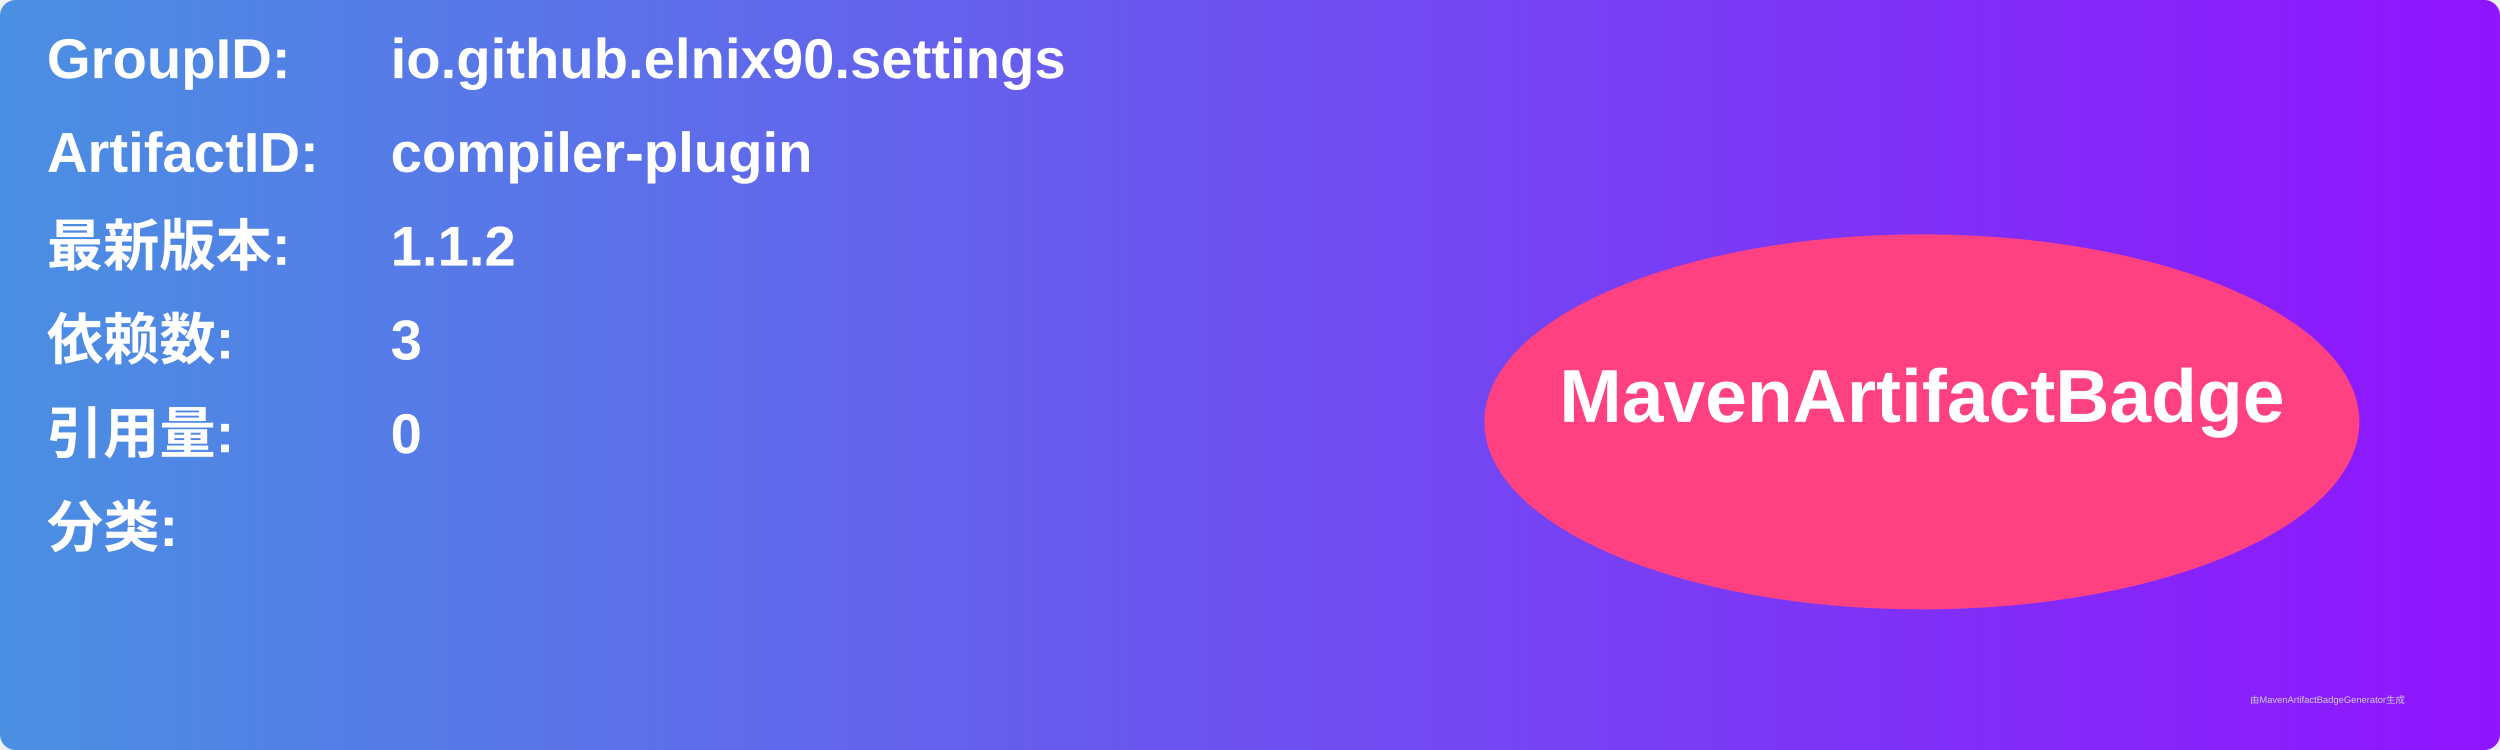
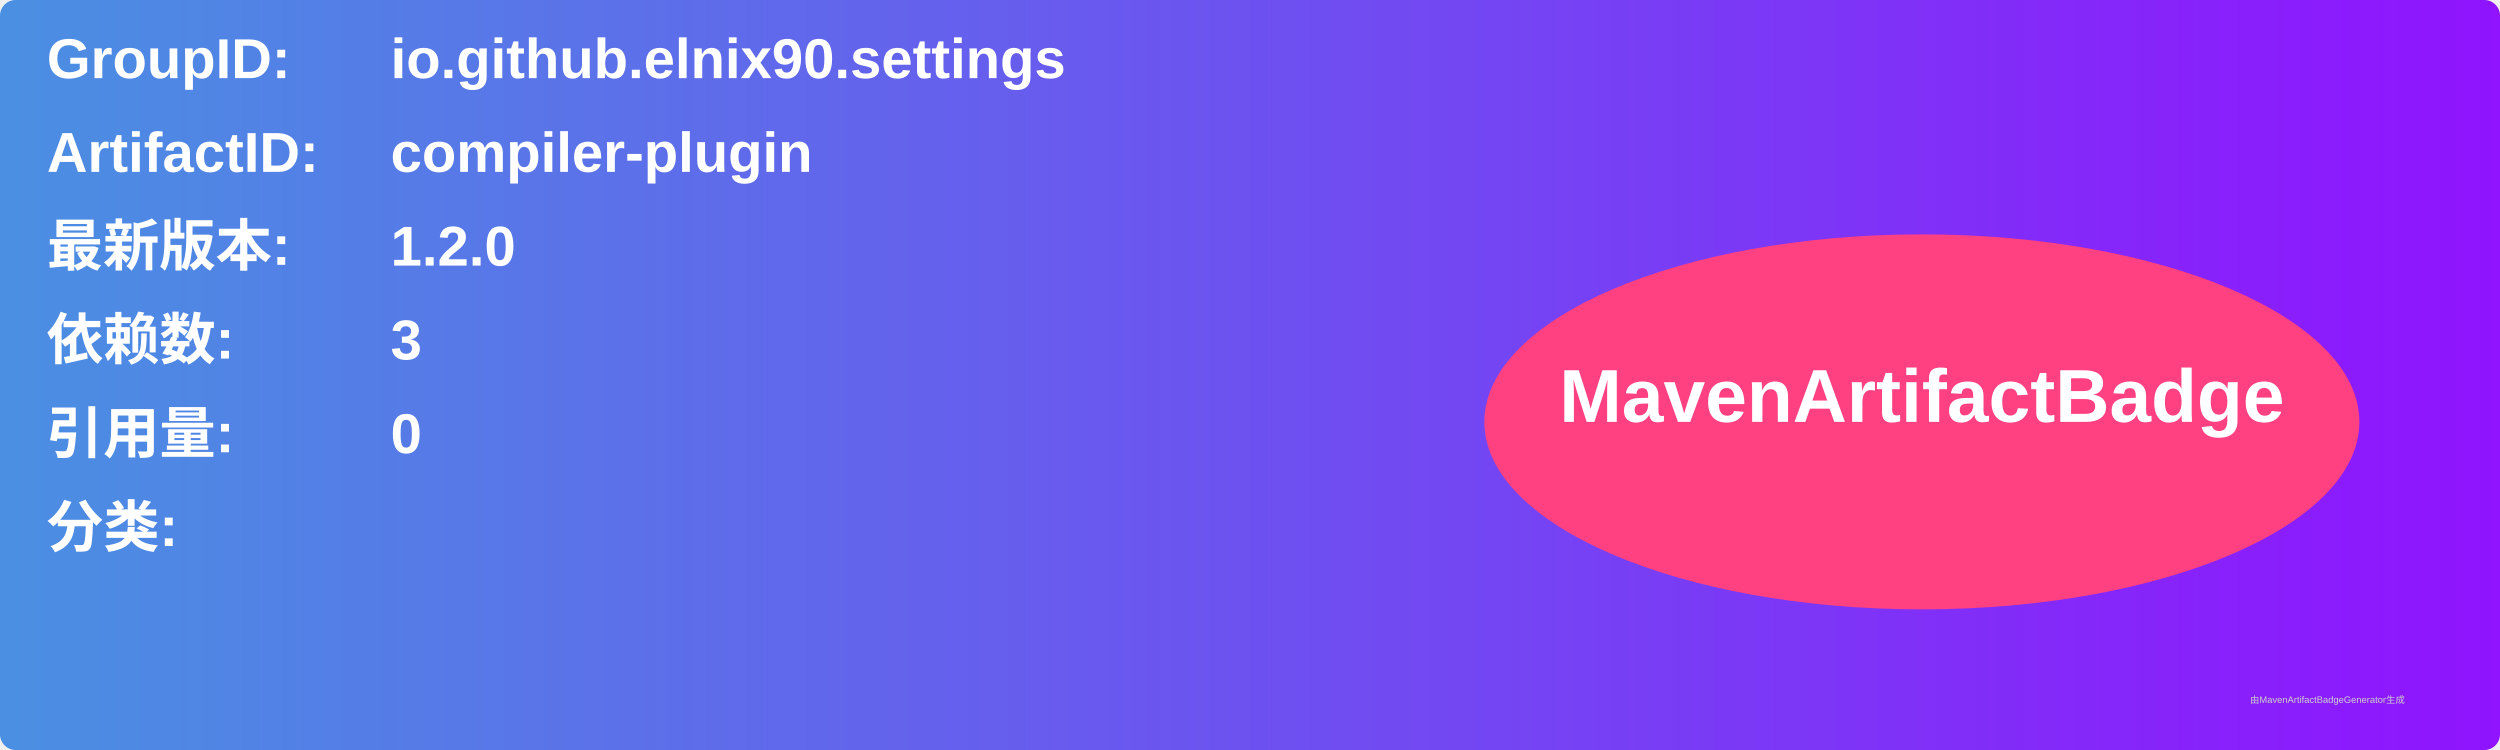
<svg xmlns="http://www.w3.org/2000/svg" width="800" height="240" viewBox="0 0 800 240">
  <linearGradient id="grad" x1="0%" y1="0%" x2="100%" y2="0%">
    <stop offset="0%" stop-color="#4a90e2" />
    <stop offset="100%" stop-color="#9013fe" />
  </linearGradient>
  <rect width="100%" height="100%" rx="5" ry="5" fill="url(#grad)" />
  <g transform="translate(15, 15)">
    <text x="0" y="10" font-family="Arial" font-size="18" fill="white" font-weight="bold" width="260">GroupID:</text>
    <text x="110" y="10" font-family="Arial" font-size="18" fill="white" font-weight="bold" width="460">io.github.elnix90.settings</text>
    <text x="0" y="40" font-family="Arial" font-size="18" fill="white" font-weight="bold" width="260">ArtifactID:</text>
    <text x="110" y="40" font-family="Arial" font-size="18" fill="white" font-weight="bold" width="460">compiler-plugin</text>
    <text x="0" y="70" font-family="Arial" font-size="18" fill="white" font-weight="bold">最新版本:</text>
    <text x="110" y="70" font-family="Arial" font-size="18" fill="white" font-weight="bold">
-       <tspan font-weight="bold">1.1.2</tspan>
+       <tspan font-weight="bold">1.2.0</tspan>
    </text>
    <text x="0" y="100" font-family="Arial" font-size="18" fill="white" font-weight="bold">依赖数: </text>
    <text x="110" y="100" font-family="Arial" font-size="18" fill="white">
      <tspan font-weight="bold">3</tspan>
    </text>
    <text x="0" y="130" font-family="Arial" font-size="18" fill="white" font-weight="bold">引用量: </text>
    <text x="110" y="130" font-family="Arial" font-size="18" fill="white">
      <tspan font-weight="bold">0</tspan>
    </text>
    <text x="0" y="160" font-family="Arial" font-size="18" fill="white" font-weight="bold">分类:</text>
    <text x="10" y="190" font-family="Arial" font-size="10" fill="white">
      <tspan font-weight="bold" />
    </text>
    <ellipse cx="600" cy="120" rx="140" ry="60" fill="#ff4081" />
    <text x="600" y="120" text-anchor="middle" font-family="Arial" font-size="24" fill="white" font-weight="bold">MavenArtifactBadge</text>
  </g>
  <text x="720" y="225" font-family="Arial" font-size="3" fill="#d0d0d0">由MavenArtifactBadgeGenerator生成</text>
</svg>
